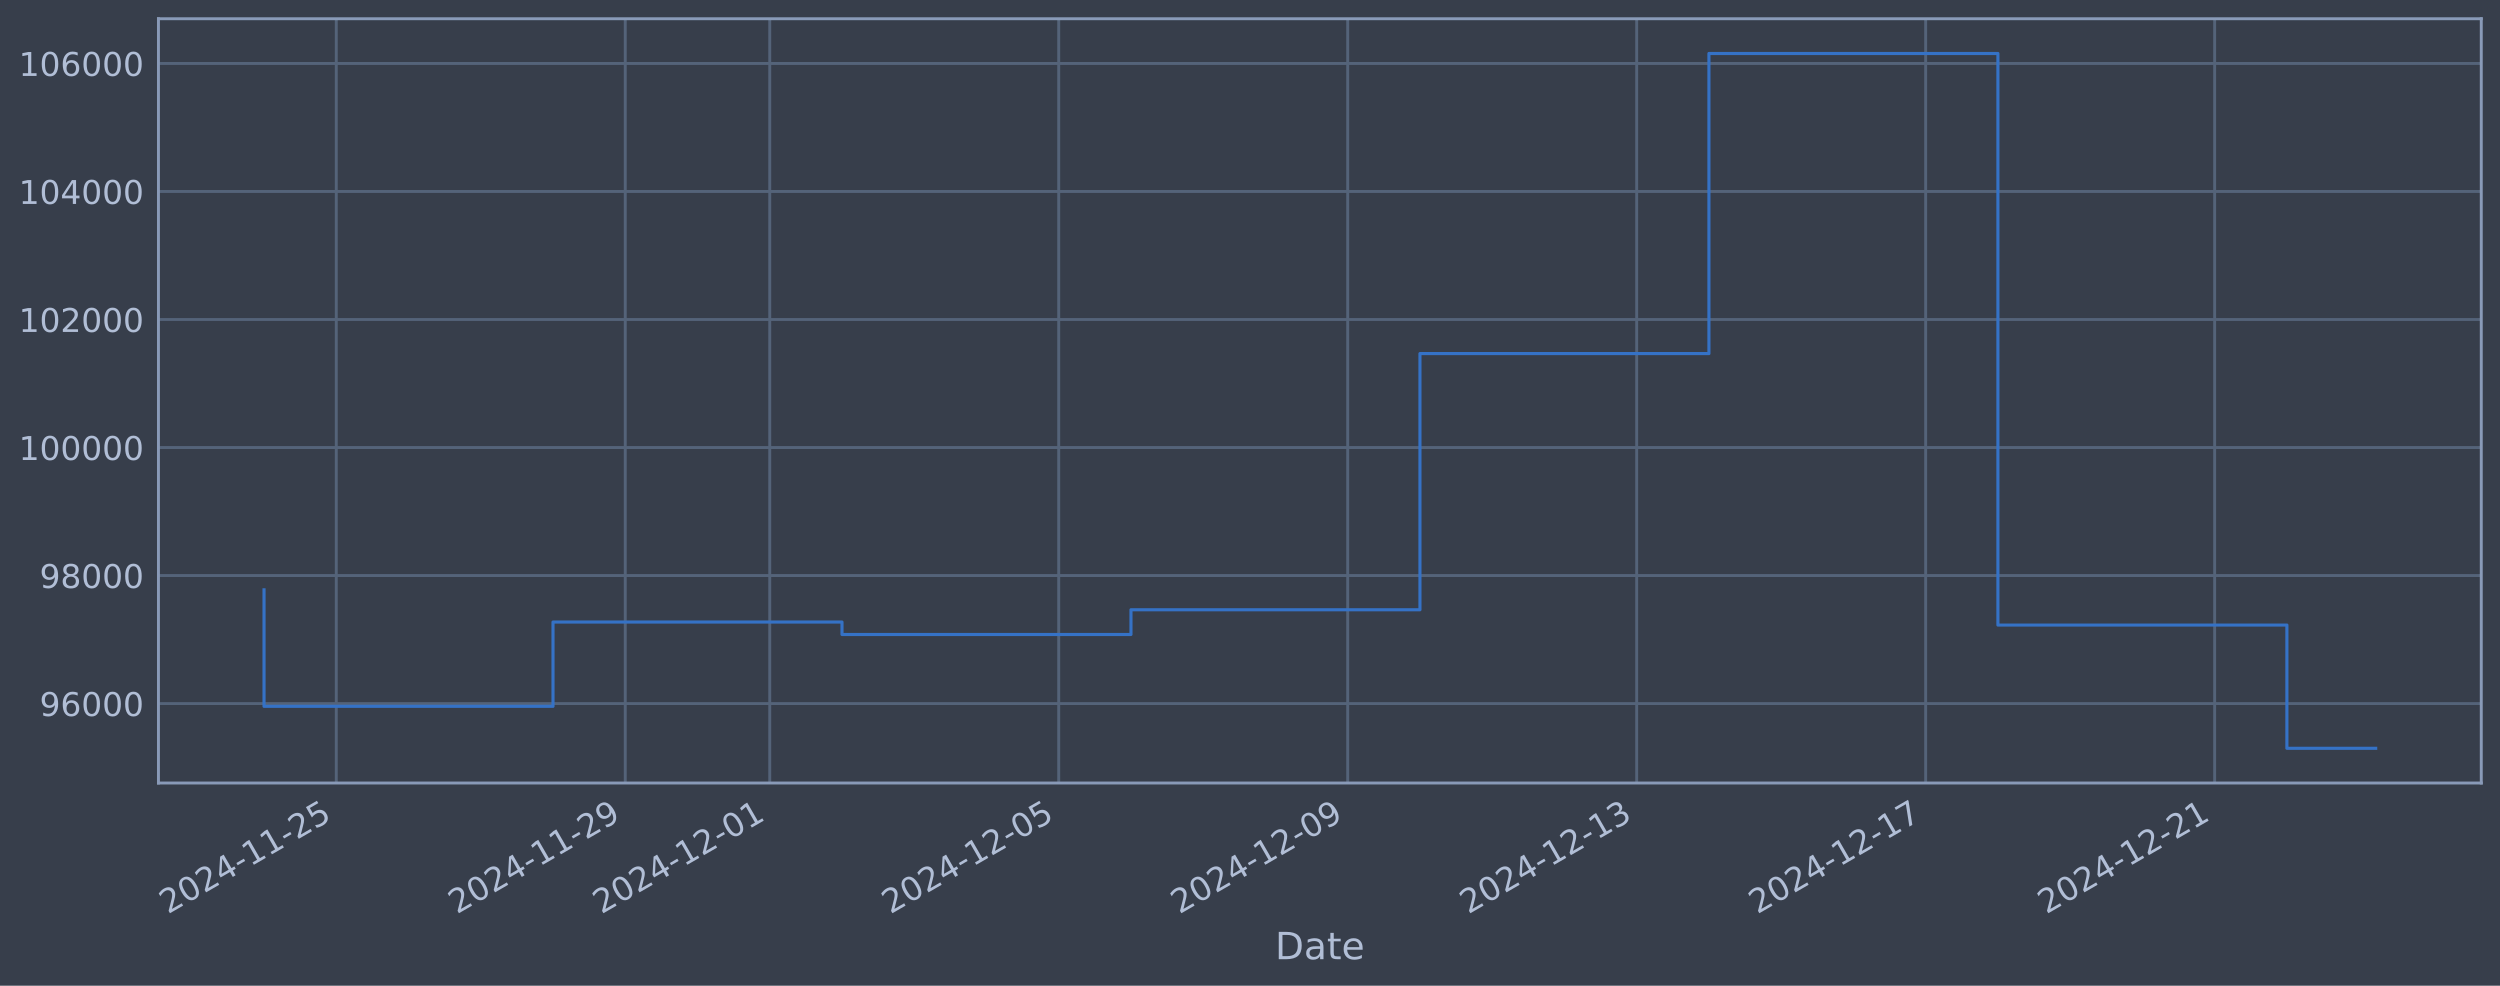
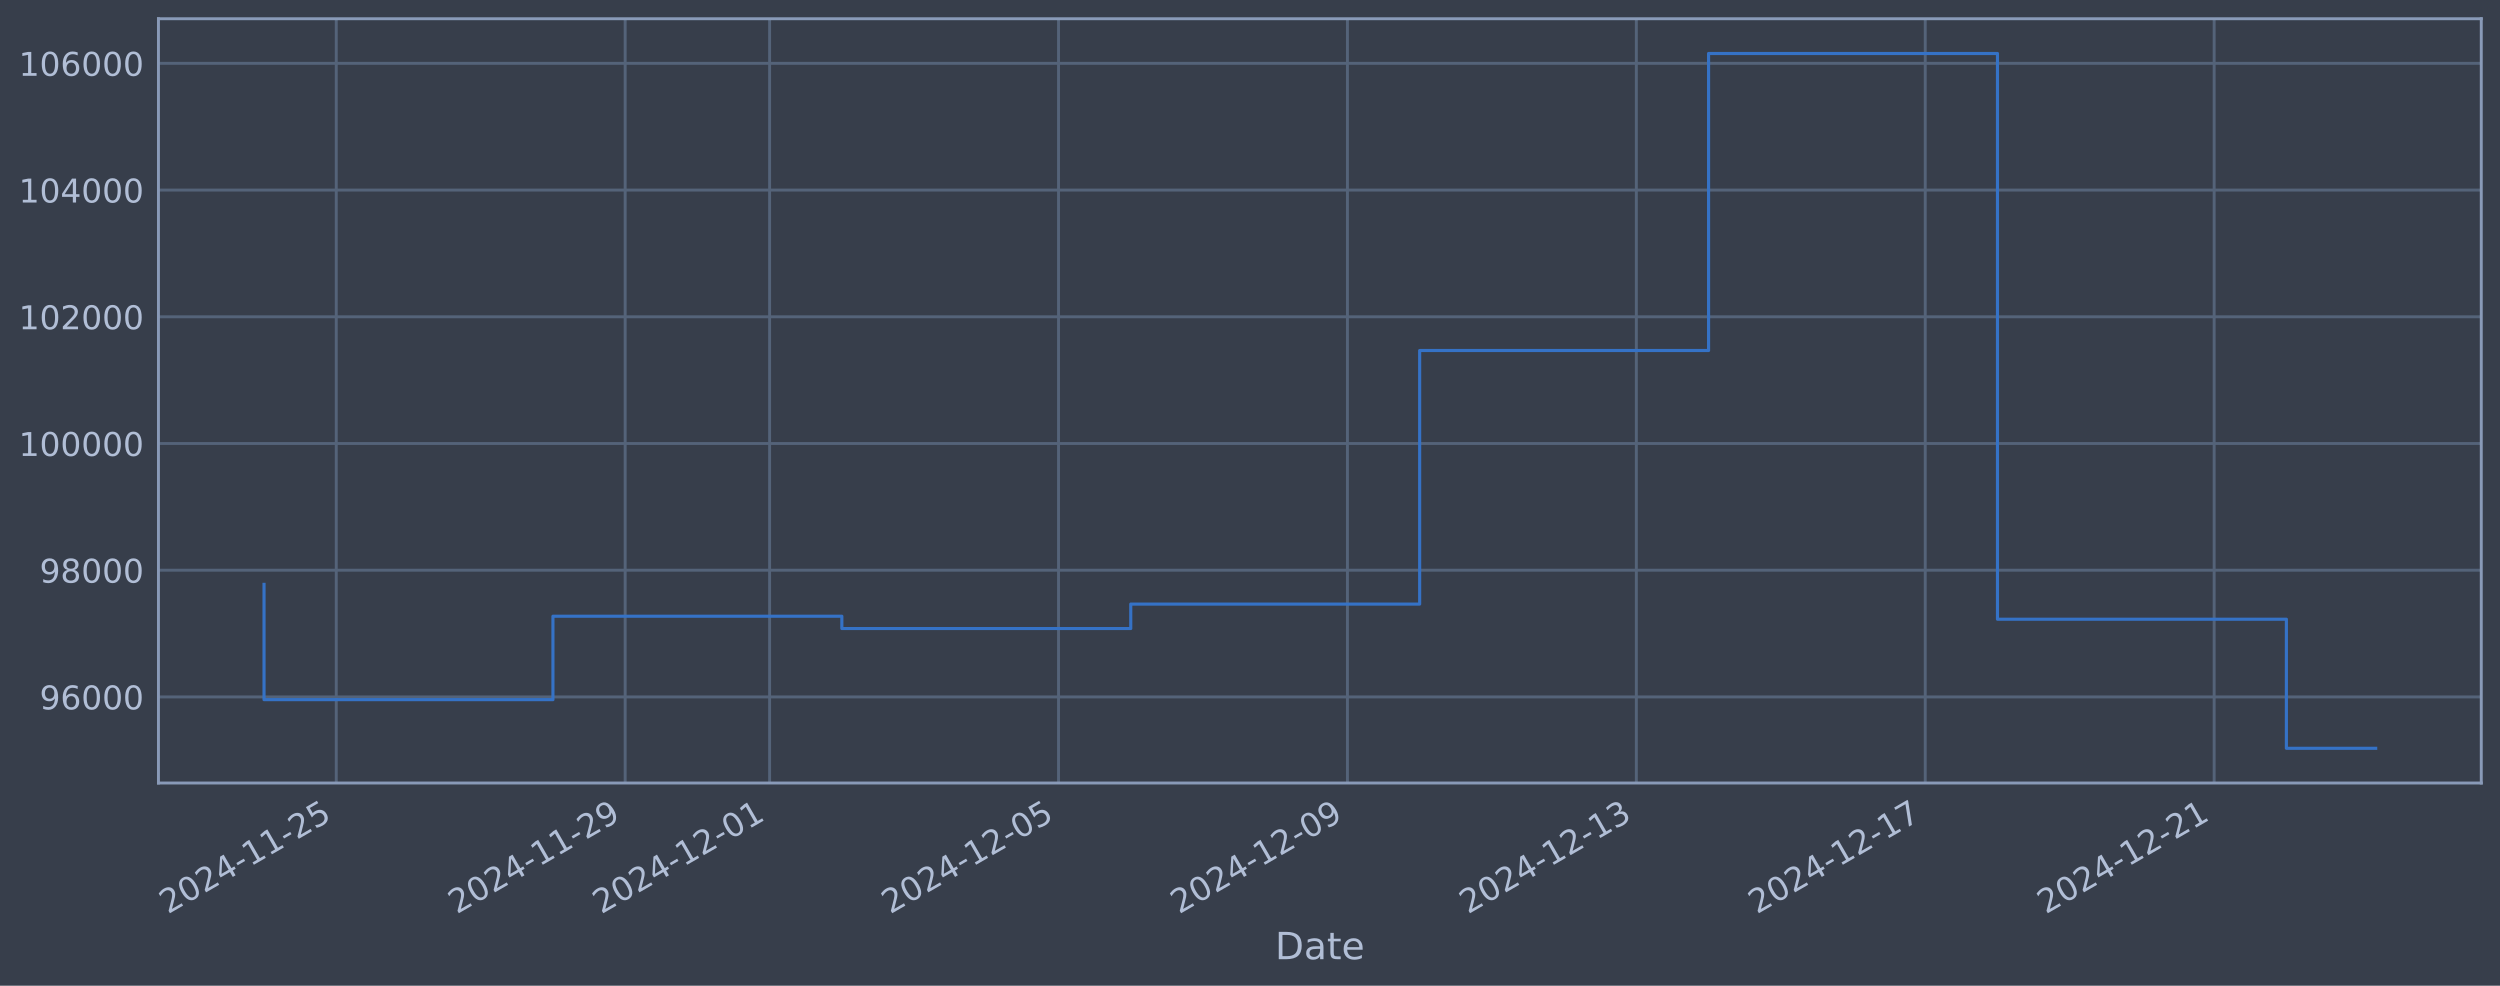
<svg xmlns="http://www.w3.org/2000/svg" xmlns:xlink="http://www.w3.org/1999/xlink" width="960.9pt" height="378.87pt" viewBox="0 0 960.9 378.87" version="1.1">
  <defs>
    <style type="text/css">*{stroke-linejoin: round; stroke-linecap: butt}</style>
  </defs>
  <g id="figure_1">
    <g id="patch_1">
      <path d="M 0 378.87  L 960.9 378.87  L 960.9 0  L 0 0  z " style="fill: #373e4b" />
    </g>
    <g id="axes_1">
      <g id="patch_2">
        <path d="M 60.901 300.96  L 953.701 300.96  L 953.701 7.2  L 60.901 7.2  z " style="fill: #373e4b" />
      </g>
      <g id="matplotlib.axis_1">
        <g id="xtick_1">
          <g id="line2d_1">
-             <path d="M 129.25 300.96  L 129.25 7.2  " clip-path="url(#pd7a05c1614)" style="fill: none; stroke: #546379; stroke-width: 1.12; stroke-linecap: square" />
+             <path d="M 129.243 300.96  L 129.243 7.2  " clip-path="url(#pdb12704971)" style="fill: none; stroke: #546379; stroke-width: 1.12; stroke-linecap: square" />
          </g>
          <g id="line2d_2" />
          <g id="text_1">
-             <g style="fill: #b1bed6" transform="translate(64.52491 351.4642) rotate(-30) scale(0.126 -0.126)">
+             <g style="fill: #b1bed6" transform="translate(64.51793 351.4642) rotate(-30) scale(0.126 -0.126)">
              <defs>
                <path id="DejaVuSans-32" d="M 1228 531  L 3431 531  L 3431 0  L 469 0  L 469 531  Q 828 903 1448 1529  Q 2069 2156 2228 2338  Q 2531 2678 2651 2914  Q 2772 3150 2772 3378  Q 2772 3750 2511 3984  Q 2250 4219 1831 4219  Q 1534 4219 1204 4116  Q 875 4013 500 3803  L 500 4441  Q 881 4594 1212 4672  Q 1544 4750 1819 4750  Q 2544 4750 2975 4387  Q 3406 4025 3406 3419  Q 3406 3131 3298 2873  Q 3191 2616 2906 2266  Q 2828 2175 2409 1742  Q 1991 1309 1228 531  z " transform="scale(0.015625)" />
                <path id="DejaVuSans-30" d="M 2034 4250  Q 1547 4250 1301 3770  Q 1056 3291 1056 2328  Q 1056 1369 1301 889  Q 1547 409 2034 409  Q 2525 409 2770 889  Q 3016 1369 3016 2328  Q 3016 3291 2770 3770  Q 2525 4250 2034 4250  z M 2034 4750  Q 2819 4750 3233 4129  Q 3647 3509 3647 2328  Q 3647 1150 3233 529  Q 2819 -91 2034 -91  Q 1250 -91 836 529  Q 422 1150 422 2328  Q 422 3509 836 4129  Q 1250 4750 2034 4750  z " transform="scale(0.015625)" />
                <path id="DejaVuSans-34" d="M 2419 4116  L 825 1625  L 2419 1625  L 2419 4116  z M 2253 4666  L 3047 4666  L 3047 1625  L 3713 1625  L 3713 1100  L 3047 1100  L 3047 0  L 2419 0  L 2419 1100  L 313 1100  L 313 1709  L 2253 4666  z " transform="scale(0.015625)" />
                <path id="DejaVuSans-2d" d="M 313 2009  L 1997 2009  L 1997 1497  L 313 1497  L 313 2009  z " transform="scale(0.015625)" />
                <path id="DejaVuSans-31" d="M 794 531  L 1825 531  L 1825 4091  L 703 3866  L 703 4441  L 1819 4666  L 2450 4666  L 2450 531  L 3481 531  L 3481 0  L 794 0  L 794 531  z " transform="scale(0.015625)" />
                <path id="DejaVuSans-35" d="M 691 4666  L 3169 4666  L 3169 4134  L 1269 4134  L 1269 2991  Q 1406 3038 1543 3061  Q 1681 3084 1819 3084  Q 2600 3084 3056 2656  Q 3513 2228 3513 1497  Q 3513 744 3044 326  Q 2575 -91 1722 -91  Q 1428 -91 1123 -41  Q 819 9 494 109  L 494 744  Q 775 591 1075 516  Q 1375 441 1709 441  Q 2250 441 2565 725  Q 2881 1009 2881 1497  Q 2881 1984 2565 2268  Q 2250 2553 1709 2553  Q 1456 2553 1204 2497  Q 953 2441 691 2322  L 691 4666  z " transform="scale(0.015625)" />
              </defs>
              <use xlink:href="#DejaVuSans-32" />
              <use xlink:href="#DejaVuSans-30" transform="translate(63.62305 0)" />
              <use xlink:href="#DejaVuSans-32" transform="translate(127.2461 0)" />
              <use xlink:href="#DejaVuSans-34" transform="translate(190.8691 0)" />
              <use xlink:href="#DejaVuSans-2d" transform="translate(254.4922 0)" />
              <use xlink:href="#DejaVuSans-31" transform="translate(290.5762 0)" />
              <use xlink:href="#DejaVuSans-31" transform="translate(354.1992 0)" />
              <use xlink:href="#DejaVuSans-2d" transform="translate(417.8223 0)" />
              <use xlink:href="#DejaVuSans-32" transform="translate(453.9062 0)" />
              <use xlink:href="#DejaVuSans-35" transform="translate(517.5293 0)" />
            </g>
          </g>
        </g>
        <g id="xtick_2">
          <g id="line2d_3">
-             <path d="M 240.323 300.96  L 240.323 7.2  " clip-path="url(#pd7a05c1614)" style="fill: none; stroke: #546379; stroke-width: 1.12; stroke-linecap: square" />
+             <path d="M 240.288 300.96  L 240.288 7.2  " clip-path="url(#pdb12704971)" style="fill: none; stroke: #546379; stroke-width: 1.12; stroke-linecap: square" />
          </g>
          <g id="line2d_4" />
          <g id="text_2">
-             <g style="fill: #b1bed6" transform="translate(175.5973 351.4642) rotate(-30) scale(0.126 -0.126)">
+             <g style="fill: #b1bed6" transform="translate(175.5624 351.4642) rotate(-30) scale(0.126 -0.126)">
              <defs>
                <path id="DejaVuSans-39" d="M 703 97  L 703 672  Q 941 559 1184 500  Q 1428 441 1663 441  Q 2288 441 2617 861  Q 2947 1281 2994 2138  Q 2813 1869 2534 1725  Q 2256 1581 1919 1581  Q 1219 1581 811 2004  Q 403 2428 403 3163  Q 403 3881 828 4315  Q 1253 4750 1959 4750  Q 2769 4750 3195 4129  Q 3622 3509 3622 2328  Q 3622 1225 3098 567  Q 2575 -91 1691 -91  Q 1453 -91 1209 -44  Q 966 3 703 97  z M 1959 2075  Q 2384 2075 2632 2365  Q 2881 2656 2881 3163  Q 2881 3666 2632 3958  Q 2384 4250 1959 4250  Q 1534 4250 1286 3958  Q 1038 3666 1038 3163  Q 1038 2656 1286 2365  Q 1534 2075 1959 2075  z " transform="scale(0.015625)" />
              </defs>
              <use xlink:href="#DejaVuSans-32" />
              <use xlink:href="#DejaVuSans-30" transform="translate(63.62305 0)" />
              <use xlink:href="#DejaVuSans-32" transform="translate(127.2461 0)" />
              <use xlink:href="#DejaVuSans-34" transform="translate(190.8691 0)" />
              <use xlink:href="#DejaVuSans-2d" transform="translate(254.4922 0)" />
              <use xlink:href="#DejaVuSans-31" transform="translate(290.5762 0)" />
              <use xlink:href="#DejaVuSans-31" transform="translate(354.1992 0)" />
              <use xlink:href="#DejaVuSans-2d" transform="translate(417.8223 0)" />
              <use xlink:href="#DejaVuSans-32" transform="translate(453.9062 0)" />
              <use xlink:href="#DejaVuSans-39" transform="translate(517.5293 0)" />
            </g>
          </g>
        </g>
        <g id="xtick_3">
          <g id="line2d_5">
-             <path d="M 295.859 300.96  L 295.859 7.2  " clip-path="url(#pd7a05c1614)" style="fill: none; stroke: #546379; stroke-width: 1.12; stroke-linecap: square" />
+             <path d="M 295.81 300.96  L 295.81 7.2  " clip-path="url(#pdb12704971)" style="fill: none; stroke: #546379; stroke-width: 1.12; stroke-linecap: square" />
          </g>
          <g id="line2d_6" />
          <g id="text_3">
-             <g style="fill: #b1bed6" transform="translate(231.1335 351.4642) rotate(-30) scale(0.126 -0.126)">
+             <g style="fill: #b1bed6" transform="translate(231.0846 351.4642) rotate(-30) scale(0.126 -0.126)">
              <use xlink:href="#DejaVuSans-32" />
              <use xlink:href="#DejaVuSans-30" transform="translate(63.62305 0)" />
              <use xlink:href="#DejaVuSans-32" transform="translate(127.2461 0)" />
              <use xlink:href="#DejaVuSans-34" transform="translate(190.8691 0)" />
              <use xlink:href="#DejaVuSans-2d" transform="translate(254.4922 0)" />
              <use xlink:href="#DejaVuSans-31" transform="translate(290.5762 0)" />
              <use xlink:href="#DejaVuSans-32" transform="translate(354.1992 0)" />
              <use xlink:href="#DejaVuSans-2d" transform="translate(417.8223 0)" />
              <use xlink:href="#DejaVuSans-30" transform="translate(453.9062 0)" />
              <use xlink:href="#DejaVuSans-31" transform="translate(517.5293 0)" />
            </g>
          </g>
        </g>
        <g id="xtick_4">
          <g id="line2d_7">
-             <path d="M 406.931 300.96  L 406.931 7.2  " clip-path="url(#pd7a05c1614)" style="fill: none; stroke: #546379; stroke-width: 1.12; stroke-linecap: square" />
+             <path d="M 406.855 300.96  L 406.855 7.2  " clip-path="url(#pdb12704971)" style="fill: none; stroke: #546379; stroke-width: 1.12; stroke-linecap: square" />
          </g>
          <g id="line2d_8" />
          <g id="text_4">
-             <g style="fill: #b1bed6" transform="translate(342.2059 351.4642) rotate(-30) scale(0.126 -0.126)">
+             <g style="fill: #b1bed6" transform="translate(342.1291 351.4642) rotate(-30) scale(0.126 -0.126)">
              <use xlink:href="#DejaVuSans-32" />
              <use xlink:href="#DejaVuSans-30" transform="translate(63.62305 0)" />
              <use xlink:href="#DejaVuSans-32" transform="translate(127.2461 0)" />
              <use xlink:href="#DejaVuSans-34" transform="translate(190.8691 0)" />
              <use xlink:href="#DejaVuSans-2d" transform="translate(254.4922 0)" />
              <use xlink:href="#DejaVuSans-31" transform="translate(290.5762 0)" />
              <use xlink:href="#DejaVuSans-32" transform="translate(354.1992 0)" />
              <use xlink:href="#DejaVuSans-2d" transform="translate(417.8223 0)" />
              <use xlink:href="#DejaVuSans-30" transform="translate(453.9062 0)" />
              <use xlink:href="#DejaVuSans-35" transform="translate(517.5293 0)" />
            </g>
          </g>
        </g>
        <g id="xtick_5">
          <g id="line2d_9">
-             <path d="M 518.004 300.96  L 518.004 7.2  " clip-path="url(#pd7a05c1614)" style="fill: none; stroke: #546379; stroke-width: 1.12; stroke-linecap: square" />
+             <path d="M 517.899 300.96  L 517.899 7.2  " clip-path="url(#pdb12704971)" style="fill: none; stroke: #546379; stroke-width: 1.12; stroke-linecap: square" />
          </g>
          <g id="line2d_10" />
          <g id="text_5">
-             <g style="fill: #b1bed6" transform="translate(453.2782 351.4642) rotate(-30) scale(0.126 -0.126)">
+             <g style="fill: #b1bed6" transform="translate(453.1735 351.4642) rotate(-30) scale(0.126 -0.126)">
              <use xlink:href="#DejaVuSans-32" />
              <use xlink:href="#DejaVuSans-30" transform="translate(63.62305 0)" />
              <use xlink:href="#DejaVuSans-32" transform="translate(127.2461 0)" />
              <use xlink:href="#DejaVuSans-34" transform="translate(190.8691 0)" />
              <use xlink:href="#DejaVuSans-2d" transform="translate(254.4922 0)" />
              <use xlink:href="#DejaVuSans-31" transform="translate(290.5762 0)" />
              <use xlink:href="#DejaVuSans-32" transform="translate(354.1992 0)" />
              <use xlink:href="#DejaVuSans-2d" transform="translate(417.8223 0)" />
              <use xlink:href="#DejaVuSans-30" transform="translate(453.9062 0)" />
              <use xlink:href="#DejaVuSans-39" transform="translate(517.5293 0)" />
            </g>
          </g>
        </g>
        <g id="xtick_6">
          <g id="line2d_11">
-             <path d="M 629.076 300.96  L 629.076 7.2  " clip-path="url(#pd7a05c1614)" style="fill: none; stroke: #546379; stroke-width: 1.12; stroke-linecap: square" />
+             <path d="M 628.944 300.96  L 628.944 7.2  " clip-path="url(#pdb12704971)" style="fill: none; stroke: #546379; stroke-width: 1.12; stroke-linecap: square" />
          </g>
          <g id="line2d_12" />
          <g id="text_6">
-             <g style="fill: #b1bed6" transform="translate(564.3506 351.4642) rotate(-30) scale(0.126 -0.126)">
+             <g style="fill: #b1bed6" transform="translate(564.218 351.4642) rotate(-30) scale(0.126 -0.126)">
              <defs>
                <path id="DejaVuSans-33" d="M 2597 2516  Q 3050 2419 3304 2112  Q 3559 1806 3559 1356  Q 3559 666 3084 287  Q 2609 -91 1734 -91  Q 1441 -91 1130 -33  Q 819 25 488 141  L 488 750  Q 750 597 1062 519  Q 1375 441 1716 441  Q 2309 441 2620 675  Q 2931 909 2931 1356  Q 2931 1769 2642 2001  Q 2353 2234 1838 2234  L 1294 2234  L 1294 2753  L 1863 2753  Q 2328 2753 2575 2939  Q 2822 3125 2822 3475  Q 2822 3834 2567 4026  Q 2313 4219 1838 4219  Q 1578 4219 1281 4162  Q 984 4106 628 3988  L 628 4550  Q 988 4650 1302 4700  Q 1616 4750 1894 4750  Q 2613 4750 3031 4423  Q 3450 4097 3450 3541  Q 3450 3153 3228 2886  Q 3006 2619 2597 2516  z " transform="scale(0.015625)" />
              </defs>
              <use xlink:href="#DejaVuSans-32" />
              <use xlink:href="#DejaVuSans-30" transform="translate(63.62305 0)" />
              <use xlink:href="#DejaVuSans-32" transform="translate(127.2461 0)" />
              <use xlink:href="#DejaVuSans-34" transform="translate(190.8691 0)" />
              <use xlink:href="#DejaVuSans-2d" transform="translate(254.4922 0)" />
              <use xlink:href="#DejaVuSans-31" transform="translate(290.5762 0)" />
              <use xlink:href="#DejaVuSans-32" transform="translate(354.1992 0)" />
              <use xlink:href="#DejaVuSans-2d" transform="translate(417.8223 0)" />
              <use xlink:href="#DejaVuSans-31" transform="translate(453.9062 0)" />
              <use xlink:href="#DejaVuSans-33" transform="translate(517.5293 0)" />
            </g>
          </g>
        </g>
        <g id="xtick_7">
          <g id="line2d_13">
-             <path d="M 740.149 300.96  L 740.149 7.2  " clip-path="url(#pd7a05c1614)" style="fill: none; stroke: #546379; stroke-width: 1.12; stroke-linecap: square" />
+             <path d="M 739.988 300.96  L 739.988 7.2  " clip-path="url(#pdb12704971)" style="fill: none; stroke: #546379; stroke-width: 1.12; stroke-linecap: square" />
          </g>
          <g id="line2d_14" />
          <g id="text_7">
-             <g style="fill: #b1bed6" transform="translate(675.423 351.4642) rotate(-30) scale(0.126 -0.126)">
+             <g style="fill: #b1bed6" transform="translate(675.2625 351.4642) rotate(-30) scale(0.126 -0.126)">
              <defs>
                <path id="DejaVuSans-37" d="M 525 4666  L 3525 4666  L 3525 4397  L 1831 0  L 1172 0  L 2766 4134  L 525 4134  L 525 4666  z " transform="scale(0.015625)" />
              </defs>
              <use xlink:href="#DejaVuSans-32" />
              <use xlink:href="#DejaVuSans-30" transform="translate(63.62305 0)" />
              <use xlink:href="#DejaVuSans-32" transform="translate(127.2461 0)" />
              <use xlink:href="#DejaVuSans-34" transform="translate(190.8691 0)" />
              <use xlink:href="#DejaVuSans-2d" transform="translate(254.4922 0)" />
              <use xlink:href="#DejaVuSans-31" transform="translate(290.5762 0)" />
              <use xlink:href="#DejaVuSans-32" transform="translate(354.1992 0)" />
              <use xlink:href="#DejaVuSans-2d" transform="translate(417.8223 0)" />
              <use xlink:href="#DejaVuSans-31" transform="translate(453.9062 0)" />
              <use xlink:href="#DejaVuSans-37" transform="translate(517.5293 0)" />
            </g>
          </g>
        </g>
        <g id="xtick_8">
          <g id="line2d_15">
-             <path d="M 851.221 300.96  L 851.221 7.2  " clip-path="url(#pd7a05c1614)" style="fill: none; stroke: #546379; stroke-width: 1.12; stroke-linecap: square" />
+             <path d="M 851.032 300.96  L 851.032 7.2  " clip-path="url(#pdb12704971)" style="fill: none; stroke: #546379; stroke-width: 1.12; stroke-linecap: square" />
          </g>
          <g id="line2d_16" />
          <g id="text_8">
-             <g style="fill: #b1bed6" transform="translate(786.4954 351.4642) rotate(-30) scale(0.126 -0.126)">
+             <g style="fill: #b1bed6" transform="translate(786.3069 351.4642) rotate(-30) scale(0.126 -0.126)">
              <use xlink:href="#DejaVuSans-32" />
              <use xlink:href="#DejaVuSans-30" transform="translate(63.62305 0)" />
              <use xlink:href="#DejaVuSans-32" transform="translate(127.2461 0)" />
              <use xlink:href="#DejaVuSans-34" transform="translate(190.8691 0)" />
              <use xlink:href="#DejaVuSans-2d" transform="translate(254.4922 0)" />
              <use xlink:href="#DejaVuSans-31" transform="translate(290.5762 0)" />
              <use xlink:href="#DejaVuSans-32" transform="translate(354.1992 0)" />
              <use xlink:href="#DejaVuSans-2d" transform="translate(417.8223 0)" />
              <use xlink:href="#DejaVuSans-32" transform="translate(453.9062 0)" />
              <use xlink:href="#DejaVuSans-31" transform="translate(517.5293 0)" />
            </g>
          </g>
        </g>
        <g id="text_9">
          <g style="fill: #b1bed6" transform="translate(490.0914 368.6753) scale(0.144 -0.144)">
            <defs>
              <path id="DejaVuSans-44" d="M 1259 4147  L 1259 519  L 2022 519  Q 2988 519 3436 956  Q 3884 1394 3884 2338  Q 3884 3275 3436 3711  Q 2988 4147 2022 4147  L 1259 4147  z M 628 4666  L 1925 4666  Q 3281 4666 3915 4102  Q 4550 3538 4550 2338  Q 4550 1131 3912 565  Q 3275 0 1925 0  L 628 0  L 628 4666  z " transform="scale(0.015625)" />
              <path id="DejaVuSans-61" d="M 2194 1759  Q 1497 1759 1228 1600  Q 959 1441 959 1056  Q 959 750 1161 570  Q 1363 391 1709 391  Q 2188 391 2477 730  Q 2766 1069 2766 1631  L 2766 1759  L 2194 1759  z M 3341 1997  L 3341 0  L 2766 0  L 2766 531  Q 2569 213 2275 61  Q 1981 -91 1556 -91  Q 1019 -91 701 211  Q 384 513 384 1019  Q 384 1609 779 1909  Q 1175 2209 1959 2209  L 2766 2209  L 2766 2266  Q 2766 2663 2505 2880  Q 2244 3097 1772 3097  Q 1472 3097 1187 3025  Q 903 2953 641 2809  L 641 3341  Q 956 3463 1253 3523  Q 1550 3584 1831 3584  Q 2591 3584 2966 3190  Q 3341 2797 3341 1997  z " transform="scale(0.015625)" />
              <path id="DejaVuSans-74" d="M 1172 4494  L 1172 3500  L 2356 3500  L 2356 3053  L 1172 3053  L 1172 1153  Q 1172 725 1289 603  Q 1406 481 1766 481  L 2356 481  L 2356 0  L 1766 0  Q 1100 0 847 248  Q 594 497 594 1153  L 594 3053  L 172 3053  L 172 3500  L 594 3500  L 594 4494  L 1172 4494  z " transform="scale(0.015625)" />
              <path id="DejaVuSans-65" d="M 3597 1894  L 3597 1613  L 953 1613  Q 991 1019 1311 708  Q 1631 397 2203 397  Q 2534 397 2845 478  Q 3156 559 3463 722  L 3463 178  Q 3153 47 2828 -22  Q 2503 -91 2169 -91  Q 1331 -91 842 396  Q 353 884 353 1716  Q 353 2575 817 3079  Q 1281 3584 2069 3584  Q 2775 3584 3186 3129  Q 3597 2675 3597 1894  z M 3022 2063  Q 3016 2534 2758 2815  Q 2500 3097 2075 3097  Q 1594 3097 1305 2825  Q 1016 2553 972 2059  L 3022 2063  z " transform="scale(0.015625)" />
            </defs>
            <use xlink:href="#DejaVuSans-44" />
            <use xlink:href="#DejaVuSans-61" transform="translate(77.00195 0)" />
            <use xlink:href="#DejaVuSans-74" transform="translate(138.2812 0)" />
            <use xlink:href="#DejaVuSans-65" transform="translate(177.4902 0)" />
          </g>
        </g>
      </g>
      <g id="matplotlib.axis_2">
        <g id="ytick_1">
          <g id="line2d_17">
-             <path d="M 60.901 270.426  L 953.701 270.426  " clip-path="url(#pd7a05c1614)" style="fill: none; stroke: #546379; stroke-width: 1.12; stroke-linecap: square" />
+             <path d="M 60.901 267.873  L 953.701 267.873  " clip-path="url(#pdb12704971)" style="fill: none; stroke: #546379; stroke-width: 1.12; stroke-linecap: square" />
          </g>
          <g id="line2d_18" />
          <g id="text_10">
-             <g style="fill: #b1bed6" transform="translate(15.21675 275.2132) scale(0.126 -0.126)">
+             <g style="fill: #b1bed6" transform="translate(15.21675 272.6598) scale(0.126 -0.126)">
              <defs>
                <path id="DejaVuSans-36" d="M 2113 2584  Q 1688 2584 1439 2293  Q 1191 2003 1191 1497  Q 1191 994 1439 701  Q 1688 409 2113 409  Q 2538 409 2786 701  Q 3034 994 3034 1497  Q 3034 2003 2786 2293  Q 2538 2584 2113 2584  z M 3366 4563  L 3366 3988  Q 3128 4100 2886 4159  Q 2644 4219 2406 4219  Q 1781 4219 1451 3797  Q 1122 3375 1075 2522  Q 1259 2794 1537 2939  Q 1816 3084 2150 3084  Q 2853 3084 3261 2657  Q 3669 2231 3669 1497  Q 3669 778 3244 343  Q 2819 -91 2113 -91  Q 1303 -91 875 529  Q 447 1150 447 2328  Q 447 3434 972 4092  Q 1497 4750 2381 4750  Q 2619 4750 2861 4703  Q 3103 4656 3366 4563  z " transform="scale(0.015625)" />
              </defs>
              <use xlink:href="#DejaVuSans-39" />
              <use xlink:href="#DejaVuSans-36" transform="translate(63.62305 0)" />
              <use xlink:href="#DejaVuSans-30" transform="translate(127.2461 0)" />
              <use xlink:href="#DejaVuSans-30" transform="translate(190.8691 0)" />
              <use xlink:href="#DejaVuSans-30" transform="translate(254.4922 0)" />
            </g>
          </g>
        </g>
        <g id="ytick_2">
          <g id="line2d_19">
-             <path d="M 60.901 221.219  L 953.701 221.219  " clip-path="url(#pd7a05c1614)" style="fill: none; stroke: #546379; stroke-width: 1.12; stroke-linecap: square" />
+             <path d="M 60.901 219.169  L 953.701 219.169  " clip-path="url(#pdb12704971)" style="fill: none; stroke: #546379; stroke-width: 1.12; stroke-linecap: square" />
          </g>
          <g id="line2d_20" />
          <g id="text_11">
-             <g style="fill: #b1bed6" transform="translate(15.21675 226.0062) scale(0.126 -0.126)">
+             <g style="fill: #b1bed6" transform="translate(15.21675 223.9556) scale(0.126 -0.126)">
              <defs>
                <path id="DejaVuSans-38" d="M 2034 2216  Q 1584 2216 1326 1975  Q 1069 1734 1069 1313  Q 1069 891 1326 650  Q 1584 409 2034 409  Q 2484 409 2743 651  Q 3003 894 3003 1313  Q 3003 1734 2745 1975  Q 2488 2216 2034 2216  z M 1403 2484  Q 997 2584 770 2862  Q 544 3141 544 3541  Q 544 4100 942 4425  Q 1341 4750 2034 4750  Q 2731 4750 3128 4425  Q 3525 4100 3525 3541  Q 3525 3141 3298 2862  Q 3072 2584 2669 2484  Q 3125 2378 3379 2068  Q 3634 1759 3634 1313  Q 3634 634 3220 271  Q 2806 -91 2034 -91  Q 1263 -91 848 271  Q 434 634 434 1313  Q 434 1759 690 2068  Q 947 2378 1403 2484  z M 1172 3481  Q 1172 3119 1398 2916  Q 1625 2713 2034 2713  Q 2441 2713 2670 2916  Q 2900 3119 2900 3481  Q 2900 3844 2670 4047  Q 2441 4250 2034 4250  Q 1625 4250 1398 4047  Q 1172 3844 1172 3481  z " transform="scale(0.015625)" />
              </defs>
              <use xlink:href="#DejaVuSans-39" />
              <use xlink:href="#DejaVuSans-38" transform="translate(63.62305 0)" />
              <use xlink:href="#DejaVuSans-30" transform="translate(127.2461 0)" />
              <use xlink:href="#DejaVuSans-30" transform="translate(190.8691 0)" />
              <use xlink:href="#DejaVuSans-30" transform="translate(254.4922 0)" />
            </g>
          </g>
        </g>
        <g id="ytick_3">
          <g id="line2d_21">
-             <path d="M 60.901 172.012  L 953.701 172.012  " clip-path="url(#pd7a05c1614)" style="fill: none; stroke: #546379; stroke-width: 1.12; stroke-linecap: square" />
+             <path d="M 60.901 170.464  L 953.701 170.464  " clip-path="url(#pdb12704971)" style="fill: none; stroke: #546379; stroke-width: 1.12; stroke-linecap: square" />
          </g>
          <g id="line2d_22" />
          <g id="text_12">
-             <g style="fill: #b1bed6" transform="translate(7.2 176.7992) scale(0.126 -0.126)">
+             <g style="fill: #b1bed6" transform="translate(7.2 175.2514) scale(0.126 -0.126)">
              <use xlink:href="#DejaVuSans-31" />
              <use xlink:href="#DejaVuSans-30" transform="translate(63.62305 0)" />
              <use xlink:href="#DejaVuSans-30" transform="translate(127.2461 0)" />
              <use xlink:href="#DejaVuSans-30" transform="translate(190.8691 0)" />
              <use xlink:href="#DejaVuSans-30" transform="translate(254.4922 0)" />
              <use xlink:href="#DejaVuSans-30" transform="translate(318.1152 0)" />
            </g>
          </g>
        </g>
        <g id="ytick_4">
          <g id="line2d_23">
-             <path d="M 60.901 122.805  L 953.701 122.805  " clip-path="url(#pd7a05c1614)" style="fill: none; stroke: #546379; stroke-width: 1.12; stroke-linecap: square" />
+             <path d="M 60.901 121.76  L 953.701 121.76  " clip-path="url(#pdb12704971)" style="fill: none; stroke: #546379; stroke-width: 1.12; stroke-linecap: square" />
          </g>
          <g id="line2d_24" />
          <g id="text_13">
-             <g style="fill: #b1bed6" transform="translate(7.2 127.5922) scale(0.126 -0.126)">
+             <g style="fill: #b1bed6" transform="translate(7.2 126.5473) scale(0.126 -0.126)">
              <use xlink:href="#DejaVuSans-31" />
              <use xlink:href="#DejaVuSans-30" transform="translate(63.62305 0)" />
              <use xlink:href="#DejaVuSans-32" transform="translate(127.2461 0)" />
              <use xlink:href="#DejaVuSans-30" transform="translate(190.8691 0)" />
              <use xlink:href="#DejaVuSans-30" transform="translate(254.4922 0)" />
              <use xlink:href="#DejaVuSans-30" transform="translate(318.1152 0)" />
            </g>
          </g>
        </g>
        <g id="ytick_5">
          <g id="line2d_25">
-             <path d="M 60.901 73.598  L 953.701 73.598  " clip-path="url(#pd7a05c1614)" style="fill: none; stroke: #546379; stroke-width: 1.12; stroke-linecap: square" />
+             <path d="M 60.901 73.056  L 953.701 73.056  " clip-path="url(#pdb12704971)" style="fill: none; stroke: #546379; stroke-width: 1.12; stroke-linecap: square" />
          </g>
          <g id="line2d_26" />
          <g id="text_14">
-             <g style="fill: #b1bed6" transform="translate(7.2 78.38515) scale(0.126 -0.126)">
+             <g style="fill: #b1bed6" transform="translate(7.2 77.84308) scale(0.126 -0.126)">
              <use xlink:href="#DejaVuSans-31" />
              <use xlink:href="#DejaVuSans-30" transform="translate(63.62305 0)" />
              <use xlink:href="#DejaVuSans-34" transform="translate(127.2461 0)" />
              <use xlink:href="#DejaVuSans-30" transform="translate(190.8691 0)" />
              <use xlink:href="#DejaVuSans-30" transform="translate(254.4922 0)" />
              <use xlink:href="#DejaVuSans-30" transform="translate(318.1152 0)" />
            </g>
          </g>
        </g>
        <g id="ytick_6">
          <g id="line2d_27">
-             <path d="M 60.901 24.391  L 953.701 24.391  " clip-path="url(#pd7a05c1614)" style="fill: none; stroke: #546379; stroke-width: 1.12; stroke-linecap: square" />
+             <path d="M 60.901 24.352  L 953.701 24.352  " clip-path="url(#pdb12704971)" style="fill: none; stroke: #546379; stroke-width: 1.12; stroke-linecap: square" />
          </g>
          <g id="line2d_28" />
          <g id="text_15">
-             <g style="fill: #b1bed6" transform="translate(7.2 29.17814) scale(0.126 -0.126)">
+             <g style="fill: #b1bed6" transform="translate(7.2 29.13891) scale(0.126 -0.126)">
              <use xlink:href="#DejaVuSans-31" />
              <use xlink:href="#DejaVuSans-30" transform="translate(63.62305 0)" />
              <use xlink:href="#DejaVuSans-36" transform="translate(127.2461 0)" />
              <use xlink:href="#DejaVuSans-30" transform="translate(190.8691 0)" />
              <use xlink:href="#DejaVuSans-30" transform="translate(254.4922 0)" />
              <use xlink:href="#DejaVuSans-30" transform="translate(318.1152 0)" />
            </g>
          </g>
        </g>
      </g>
      <g id="line2d_29">
-         <path d="M 101.482 226.707  L 101.482 271.484  L 212.555 271.484  L 212.555 239.091  L 323.627 239.091  L 323.627 243.866  L 434.699 243.866  L 434.699 234.369  L 545.772 234.369  L 545.772 135.906  L 656.844 135.906  L 656.844 20.553  L 767.917 20.553  L 767.917 240.249  L 878.989 240.249  L 878.989 287.607  L 913.119 287.607  " clip-path="url(#pd7a05c1614)" style="fill: none; stroke: #3572c6; stroke-width: 1.2; stroke-linecap: square" />
+         <path d="M 101.482 224.601  L 101.482 268.92  L 212.527 268.92  L 212.527 236.857  L 323.571 236.857  L 323.571 241.584  L 434.616 241.584  L 434.616 232.184  L 545.66 232.184  L 545.66 134.727  L 656.705 134.727  L 656.705 20.553  L 767.749 20.553  L 767.749 238.004  L 878.794 238.004  L 878.794 287.607  L 913.119 287.607  " clip-path="url(#pdb12704971)" style="fill: none; stroke: #3572c6; stroke-width: 1.2; stroke-linecap: square" />
      </g>
      <g id="patch_3">
        <path d="M 60.901 300.96  L 60.901 7.2  " style="fill: none; stroke: #899ab8; stroke-width: 1.12; stroke-linejoin: miter; stroke-linecap: square" />
      </g>
      <g id="patch_4">
        <path d="M 953.701 300.96  L 953.701 7.2  " style="fill: none; stroke: #899ab8; stroke-width: 1.12; stroke-linejoin: miter; stroke-linecap: square" />
      </g>
      <g id="patch_5">
        <path d="M 60.901 300.96  L 953.701 300.96  " style="fill: none; stroke: #899ab8; stroke-width: 1.12; stroke-linejoin: miter; stroke-linecap: square" />
      </g>
      <g id="patch_6">
        <path d="M 60.901 7.2  L 953.701 7.2  " style="fill: none; stroke: #899ab8; stroke-width: 1.12; stroke-linejoin: miter; stroke-linecap: square" />
      </g>
    </g>
  </g>
  <defs>
-     <clipPath id="pd7a05c1614">
+     <clipPath id="pdb12704971">
      <rect x="60.901" y="7.2" width="892.8" height="293.76" />
    </clipPath>
  </defs>
</svg>
